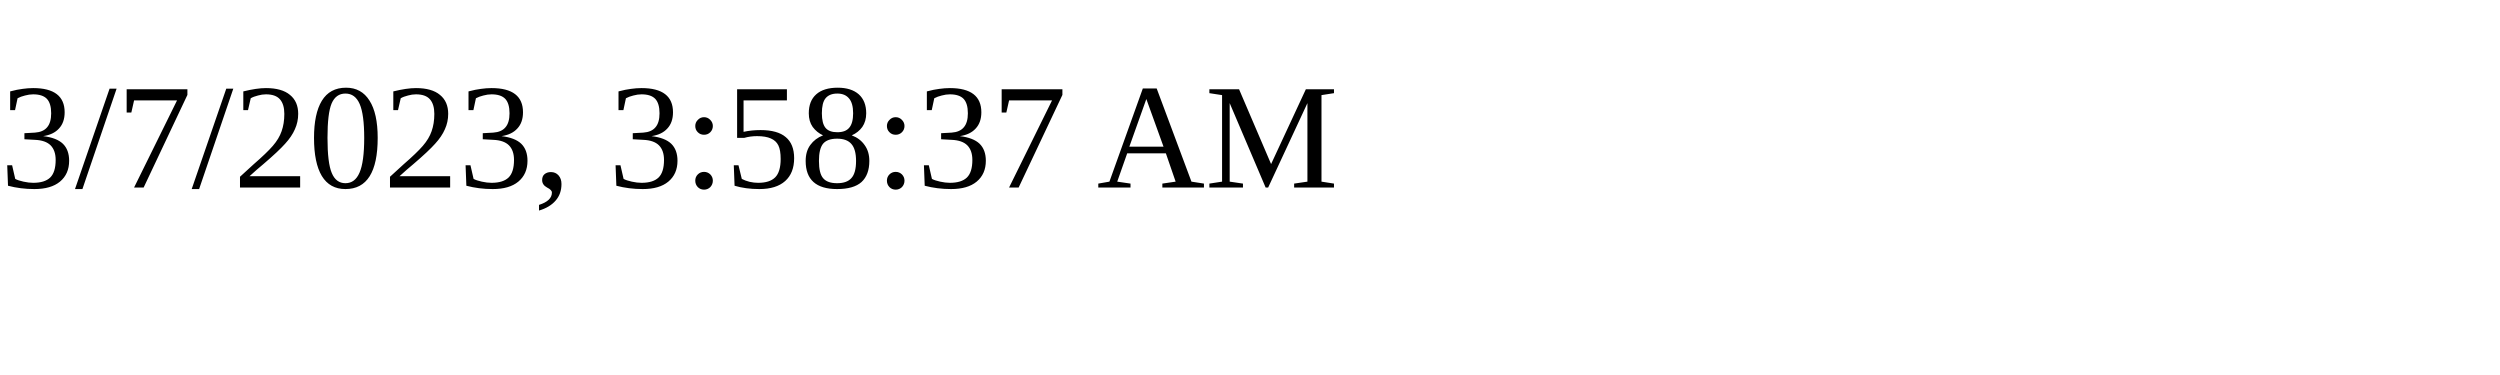
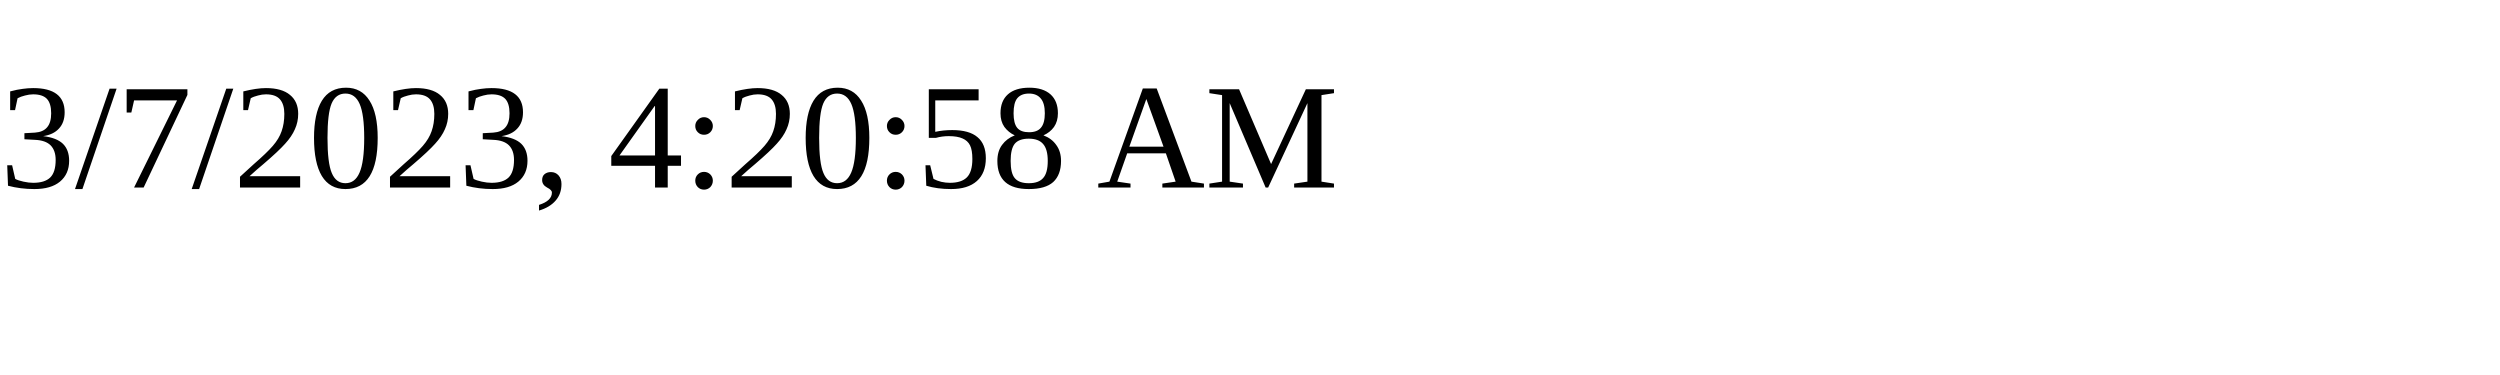
<svg xmlns="http://www.w3.org/2000/svg" height="30" width="200">
-   <text x="0" y="15">3/7/2023, 3:58:37 AM</text>
+   <text x="0" y="15">3/7/2023, 4:20:58 AM</text>
</svg>
